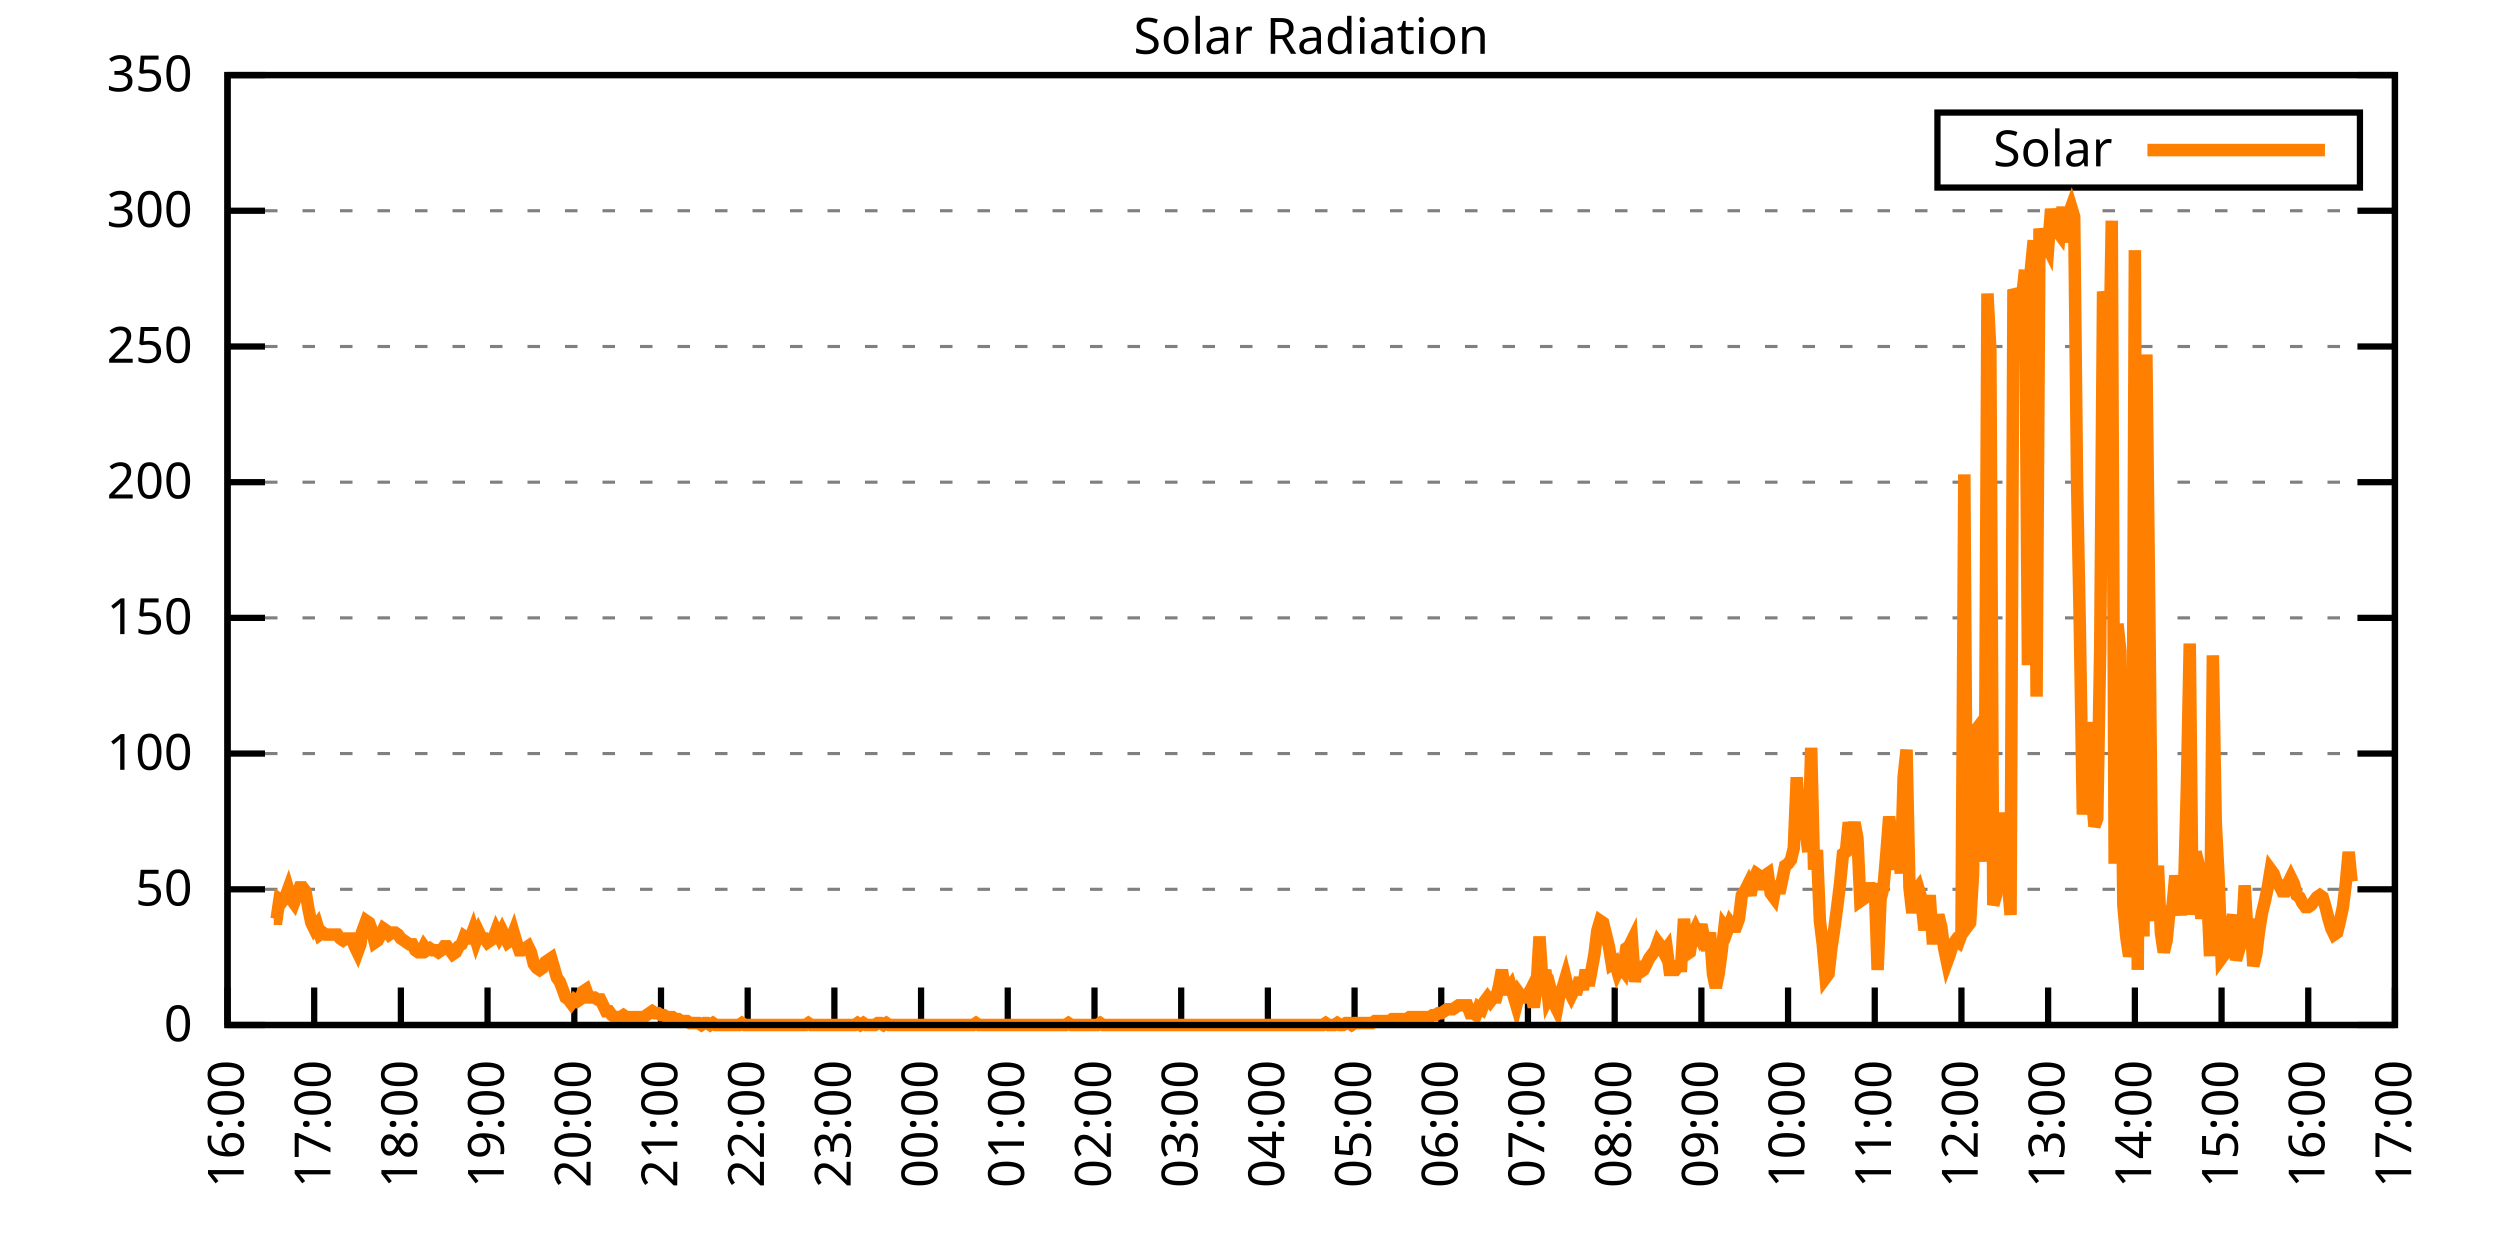
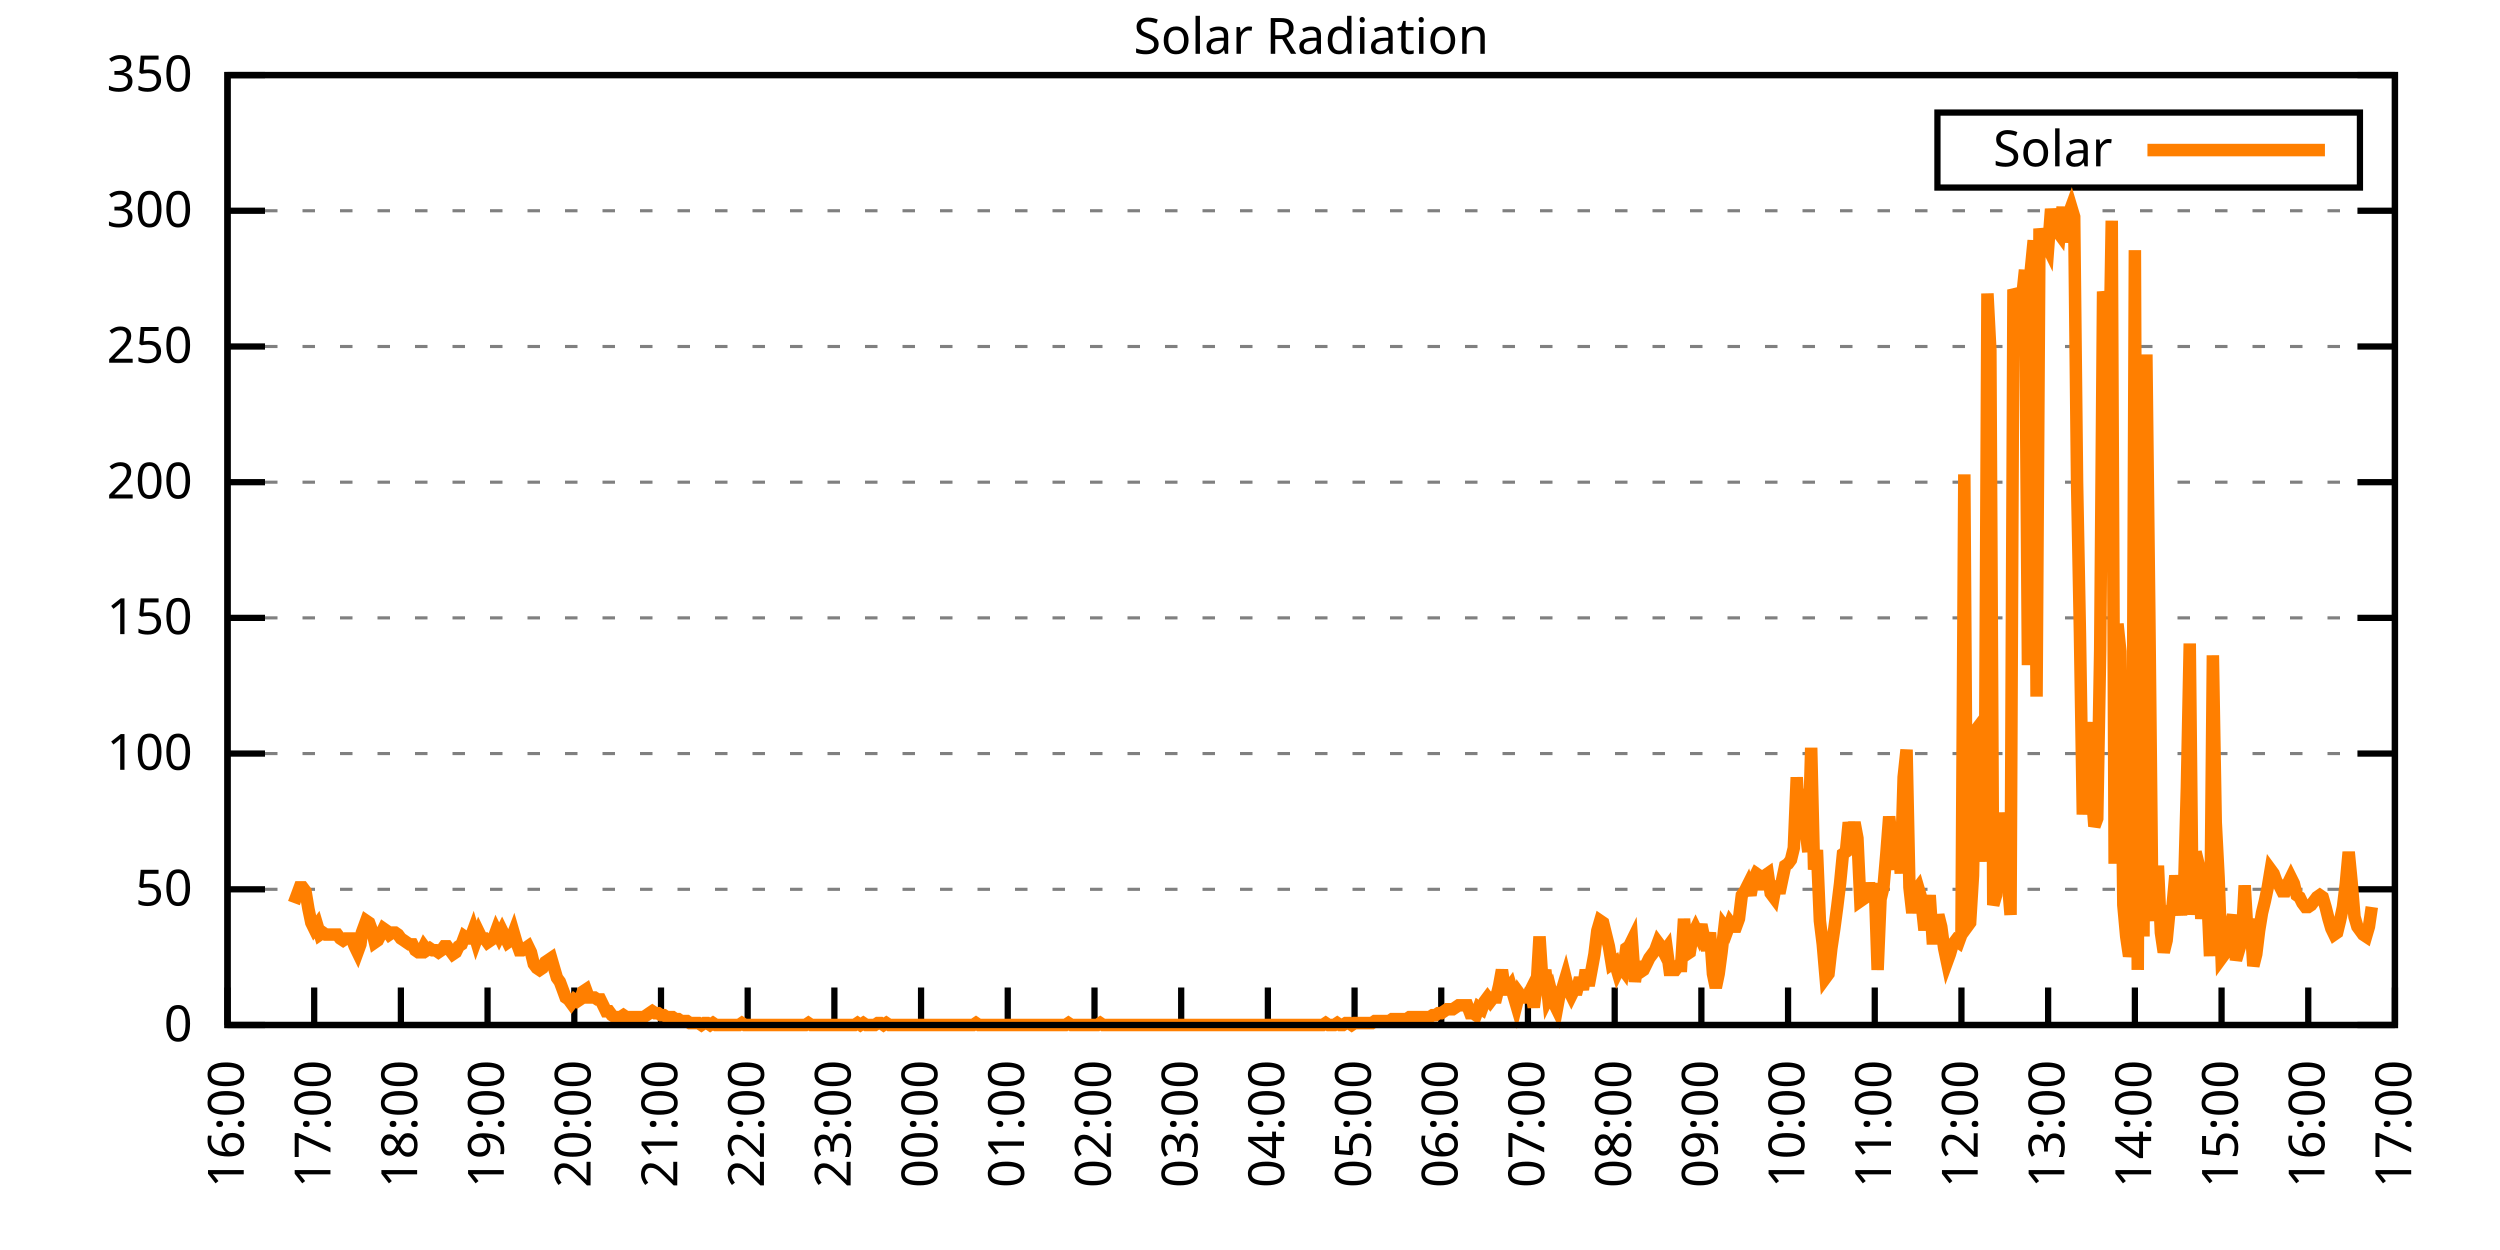
<svg xmlns="http://www.w3.org/2000/svg" xmlns:xlink="http://www.w3.org/1999/xlink" width="400" height="200" viewBox="0 0 400 200">
  <g id="gnuplot_canvas">
    <rect x="0" y="0" width="400" height="200" fill="none" />
    <defs>
      <circle id="gpDot" r="0.5" stroke-width="0.5" stroke="currentColor" />
      <path id="gpPt0" stroke-width="0.333" stroke="currentColor" d="M-1,0 h2 M0,-1 v2" />
      <path id="gpPt1" stroke-width="0.333" stroke="currentColor" d="M-1,-1 L1,1 M1,-1 L-1,1" />
      <path id="gpPt2" stroke-width="0.333" stroke="currentColor" d="M-1,0 L1,0 M0,-1 L0,1 M-1,-1 L1,1 M-1,1 L1,-1" />
      <rect id="gpPt3" stroke-width="0.333" stroke="currentColor" x="-1" y="-1" width="2" height="2" />
      <rect id="gpPt4" stroke-width="0.333" stroke="currentColor" fill="currentColor" x="-1" y="-1" width="2" height="2" />
      <circle id="gpPt5" stroke-width="0.333" stroke="currentColor" cx="0" cy="0" r="1" />
      <use xlink:href="#gpPt5" id="gpPt6" fill="currentColor" stroke="none" />
      <path id="gpPt7" stroke-width="0.333" stroke="currentColor" d="M0,-1.33 L-1.33,0.67 L1.33,0.67 z" />
      <use xlink:href="#gpPt7" id="gpPt8" fill="currentColor" stroke="none" />
      <use xlink:href="#gpPt7" id="gpPt9" stroke="currentColor" transform="rotate(180)" />
      <use xlink:href="#gpPt9" id="gpPt10" fill="currentColor" stroke="none" />
      <use xlink:href="#gpPt3" id="gpPt11" stroke="currentColor" transform="rotate(45)" />
      <use xlink:href="#gpPt11" id="gpPt12" fill="currentColor" stroke="none" />
      <path id="gpPt13" stroke-width="0.333" stroke="currentColor" d="M0,1.330 L1.265,0.411 L0.782,-1.067 L-0.782,-1.076 L-1.265,0.411 z" />
      <use xlink:href="#gpPt13" id="gpPt14" fill="currentColor" stroke="none" />
      <filter id="textbox" filterUnits="objectBoundingBox" x="0" y="0" height="1" width="1">
        <feFlood flood-color="white" flood-opacity="1" result="bgnd" />
        <feComposite in="SourceGraphic" in2="bgnd" operator="atop" />
      </filter>
      <filter id="greybox" filterUnits="objectBoundingBox" x="0" y="0" height="1" width="1">
        <feFlood flood-color="lightgrey" flood-opacity="1" result="grey" />
        <feComposite in="SourceGraphic" in2="grey" operator="atop" />
      </filter>
    </defs>
    <g fill="none" color="white" stroke="currentColor" stroke-width="1.00" stroke-linecap="butt" stroke-linejoin="miter">
</g>
    <g fill="none" color="black" stroke="currentColor" stroke-width="1.00" stroke-linecap="butt" stroke-linejoin="miter">
      <g stroke="none" shape-rendering="crispEdges">
        <polygon fill="rgb(255, 255, 255)" points="36.40,164.00 383.18,164.00 383.18,12.02 36.40,12.02 " />
      </g>
    </g>
    <g fill="none" color="black" stroke="currentColor" stroke-width="1.00" stroke-linecap="butt" stroke-linejoin="miter">
</g>
    <g fill="none" color="black" stroke="black" stroke-width="0.50" stroke-linecap="butt" stroke-linejoin="miter">
</g>
    <g fill="none" color="gray" stroke="currentColor" stroke-width="0.50" stroke-linecap="butt" stroke-linejoin="miter">
      <path stroke="gray" stroke-dasharray="2,4" class="gridline" d="M36.40,164.00 L383.19,164.00  " />
    </g>
    <g fill="none" color="gray" stroke="gray" stroke-width="1.00" stroke-linecap="butt" stroke-linejoin="miter">
</g>
    <g fill="none" color="black" stroke="currentColor" stroke-width="1.00" stroke-linecap="butt" stroke-linejoin="miter">
      <path stroke="black" d="M36.40,164.00 L42.40,164.00 M383.19,164.00 L377.19,164.00  " />
      <g transform="translate(30.80,166.60)" stroke="none" fill="black" font-family="Sans" font-size="8.00" text-anchor="end">
        <text>
          <tspan font-family="Sans"> 0</tspan>
        </text>
      </g>
    </g>
    <g fill="none" color="black" stroke="currentColor" stroke-width="1.00" stroke-linecap="butt" stroke-linejoin="miter">
</g>
    <g fill="none" color="black" stroke="black" stroke-width="0.50" stroke-linecap="butt" stroke-linejoin="miter">
</g>
    <g fill="none" color="gray" stroke="currentColor" stroke-width="0.50" stroke-linecap="butt" stroke-linejoin="miter">
      <path stroke="gray" stroke-dasharray="2,4" class="gridline" d="M36.40,142.29 L383.19,142.29  " />
    </g>
    <g fill="none" color="gray" stroke="gray" stroke-width="1.00" stroke-linecap="butt" stroke-linejoin="miter">
</g>
    <g fill="none" color="black" stroke="currentColor" stroke-width="1.00" stroke-linecap="butt" stroke-linejoin="miter">
      <path stroke="black" d="M36.40,142.29 L42.40,142.29 M383.19,142.29 L377.19,142.29  " />
      <g transform="translate(30.80,144.89)" stroke="none" fill="black" font-family="Sans" font-size="8.00" text-anchor="end">
        <text>
          <tspan font-family="Sans"> 50</tspan>
        </text>
      </g>
    </g>
    <g fill="none" color="black" stroke="currentColor" stroke-width="1.00" stroke-linecap="butt" stroke-linejoin="miter">
</g>
    <g fill="none" color="black" stroke="black" stroke-width="0.50" stroke-linecap="butt" stroke-linejoin="miter">
</g>
    <g fill="none" color="gray" stroke="currentColor" stroke-width="0.50" stroke-linecap="butt" stroke-linejoin="miter">
      <path stroke="gray" stroke-dasharray="2,4" class="gridline" d="M36.40,120.57 L383.19,120.57  " />
    </g>
    <g fill="none" color="gray" stroke="gray" stroke-width="1.00" stroke-linecap="butt" stroke-linejoin="miter">
</g>
    <g fill="none" color="black" stroke="currentColor" stroke-width="1.00" stroke-linecap="butt" stroke-linejoin="miter">
      <path stroke="black" d="M36.40,120.57 L42.40,120.57 M383.19,120.57 L377.19,120.57  " />
      <g transform="translate(30.80,123.17)" stroke="none" fill="black" font-family="Sans" font-size="8.00" text-anchor="end">
        <text>
          <tspan font-family="Sans"> 100</tspan>
        </text>
      </g>
    </g>
    <g fill="none" color="black" stroke="currentColor" stroke-width="1.00" stroke-linecap="butt" stroke-linejoin="miter">
</g>
    <g fill="none" color="black" stroke="black" stroke-width="0.50" stroke-linecap="butt" stroke-linejoin="miter">
</g>
    <g fill="none" color="gray" stroke="currentColor" stroke-width="0.50" stroke-linecap="butt" stroke-linejoin="miter">
      <path stroke="gray" stroke-dasharray="2,4" class="gridline" d="M36.40,98.86 L383.19,98.86  " />
    </g>
    <g fill="none" color="gray" stroke="gray" stroke-width="1.00" stroke-linecap="butt" stroke-linejoin="miter">
</g>
    <g fill="none" color="black" stroke="currentColor" stroke-width="1.00" stroke-linecap="butt" stroke-linejoin="miter">
      <path stroke="black" d="M36.40,98.86 L42.40,98.86 M383.19,98.86 L377.19,98.86  " />
      <g transform="translate(30.80,101.46)" stroke="none" fill="black" font-family="Sans" font-size="8.00" text-anchor="end">
        <text>
          <tspan font-family="Sans"> 150</tspan>
        </text>
      </g>
    </g>
    <g fill="none" color="black" stroke="currentColor" stroke-width="1.00" stroke-linecap="butt" stroke-linejoin="miter">
</g>
    <g fill="none" color="black" stroke="black" stroke-width="0.50" stroke-linecap="butt" stroke-linejoin="miter">
</g>
    <g fill="none" color="gray" stroke="currentColor" stroke-width="0.50" stroke-linecap="butt" stroke-linejoin="miter">
      <path stroke="gray" stroke-dasharray="2,4" class="gridline" d="M36.40,77.15 L383.19,77.15  " />
    </g>
    <g fill="none" color="gray" stroke="gray" stroke-width="1.00" stroke-linecap="butt" stroke-linejoin="miter">
</g>
    <g fill="none" color="black" stroke="currentColor" stroke-width="1.00" stroke-linecap="butt" stroke-linejoin="miter">
      <path stroke="black" d="M36.40,77.15 L42.40,77.15 M383.19,77.15 L377.19,77.15  " />
      <g transform="translate(30.80,79.75)" stroke="none" fill="black" font-family="Sans" font-size="8.00" text-anchor="end">
        <text>
          <tspan font-family="Sans"> 200</tspan>
        </text>
      </g>
    </g>
    <g fill="none" color="black" stroke="currentColor" stroke-width="1.00" stroke-linecap="butt" stroke-linejoin="miter">
</g>
    <g fill="none" color="black" stroke="black" stroke-width="0.50" stroke-linecap="butt" stroke-linejoin="miter">
</g>
    <g fill="none" color="gray" stroke="currentColor" stroke-width="0.50" stroke-linecap="butt" stroke-linejoin="miter">
      <path stroke="gray" stroke-dasharray="2,4" class="gridline" d="M36.40,55.44 L383.19,55.44  " />
    </g>
    <g fill="none" color="gray" stroke="gray" stroke-width="1.00" stroke-linecap="butt" stroke-linejoin="miter">
</g>
    <g fill="none" color="black" stroke="currentColor" stroke-width="1.00" stroke-linecap="butt" stroke-linejoin="miter">
      <path stroke="black" d="M36.40,55.44 L42.40,55.44 M383.19,55.44 L377.19,55.44  " />
      <g transform="translate(30.80,58.04)" stroke="none" fill="black" font-family="Sans" font-size="8.00" text-anchor="end">
        <text>
          <tspan font-family="Sans"> 250</tspan>
        </text>
      </g>
    </g>
    <g fill="none" color="black" stroke="currentColor" stroke-width="1.00" stroke-linecap="butt" stroke-linejoin="miter">
</g>
    <g fill="none" color="black" stroke="black" stroke-width="0.50" stroke-linecap="butt" stroke-linejoin="miter">
</g>
    <g fill="none" color="gray" stroke="currentColor" stroke-width="0.50" stroke-linecap="butt" stroke-linejoin="miter">
      <path stroke="gray" stroke-dasharray="2,4" class="gridline" d="M36.40,33.72 L383.19,33.72  " />
    </g>
    <g fill="none" color="gray" stroke="gray" stroke-width="1.00" stroke-linecap="butt" stroke-linejoin="miter">
</g>
    <g fill="none" color="black" stroke="currentColor" stroke-width="1.00" stroke-linecap="butt" stroke-linejoin="miter">
      <path stroke="black" d="M36.40,33.72 L42.40,33.72 M383.19,33.72 L377.19,33.72  " />
      <g transform="translate(30.80,36.32)" stroke="none" fill="black" font-family="Sans" font-size="8.00" text-anchor="end">
        <text>
          <tspan font-family="Sans"> 300</tspan>
        </text>
      </g>
    </g>
    <g fill="none" color="black" stroke="currentColor" stroke-width="1.00" stroke-linecap="butt" stroke-linejoin="miter">
</g>
    <g fill="none" color="black" stroke="black" stroke-width="0.50" stroke-linecap="butt" stroke-linejoin="miter">
</g>
    <g fill="none" color="gray" stroke="currentColor" stroke-width="0.50" stroke-linecap="butt" stroke-linejoin="miter">
      <path stroke="gray" stroke-dasharray="2,4" class="gridline" d="M36.40,12.01 L383.19,12.01  " />
    </g>
    <g fill="none" color="gray" stroke="gray" stroke-width="1.00" stroke-linecap="butt" stroke-linejoin="miter">
</g>
    <g fill="none" color="black" stroke="currentColor" stroke-width="1.00" stroke-linecap="butt" stroke-linejoin="miter">
      <path stroke="black" d="M36.40,12.01 L42.40,12.01 M383.19,12.01 L377.19,12.01  " />
      <g transform="translate(30.80,14.61)" stroke="none" fill="black" font-family="Sans" font-size="8.00" text-anchor="end">
        <text>
          <tspan font-family="Sans"> 350</tspan>
        </text>
      </g>
    </g>
    <g fill="none" color="black" stroke="currentColor" stroke-width="1.00" stroke-linecap="butt" stroke-linejoin="miter">
      <path stroke="black" d="M36.40,164.00 L36.40,158.00  " />
      <g transform="translate(39.00,169.60) rotate(270.00)" stroke="none" fill="black" font-family="Sans" font-size="8.00" text-anchor="end">
        <text>
          <tspan font-family="Sans">16:00</tspan>
        </text>
      </g>
    </g>
    <g fill="none" color="black" stroke="currentColor" stroke-width="1.00" stroke-linecap="butt" stroke-linejoin="miter">
      <path stroke="black" d="M50.27,164.00 L50.27,158.00  " />
      <g transform="translate(52.87,169.60) rotate(270.00)" stroke="none" fill="black" font-family="Sans" font-size="8.00" text-anchor="end">
        <text>
          <tspan font-family="Sans">17:00</tspan>
        </text>
      </g>
    </g>
    <g fill="none" color="black" stroke="currentColor" stroke-width="1.00" stroke-linecap="butt" stroke-linejoin="miter">
      <path stroke="black" d="M64.14,164.00 L64.14,158.00  " />
      <g transform="translate(66.74,169.60) rotate(270.00)" stroke="none" fill="black" font-family="Sans" font-size="8.00" text-anchor="end">
        <text>
          <tspan font-family="Sans">18:00</tspan>
        </text>
      </g>
    </g>
    <g fill="none" color="black" stroke="currentColor" stroke-width="1.00" stroke-linecap="butt" stroke-linejoin="miter">
      <path stroke="black" d="M78.01,164.00 L78.01,158.00  " />
      <g transform="translate(80.61,169.60) rotate(270.00)" stroke="none" fill="black" font-family="Sans" font-size="8.00" text-anchor="end">
        <text>
          <tspan font-family="Sans">19:00</tspan>
        </text>
      </g>
    </g>
    <g fill="none" color="black" stroke="currentColor" stroke-width="1.00" stroke-linecap="butt" stroke-linejoin="miter">
      <path stroke="black" d="M91.89,164.00 L91.89,158.00  " />
      <g transform="translate(94.49,169.60) rotate(270.00)" stroke="none" fill="black" font-family="Sans" font-size="8.00" text-anchor="end">
        <text>
          <tspan font-family="Sans">20:00</tspan>
        </text>
      </g>
    </g>
    <g fill="none" color="black" stroke="currentColor" stroke-width="1.00" stroke-linecap="butt" stroke-linejoin="miter">
      <path stroke="black" d="M105.76,164.00 L105.76,158.00  " />
      <g transform="translate(108.36,169.60) rotate(270.00)" stroke="none" fill="black" font-family="Sans" font-size="8.00" text-anchor="end">
        <text>
          <tspan font-family="Sans">21:00</tspan>
        </text>
      </g>
    </g>
    <g fill="none" color="black" stroke="currentColor" stroke-width="1.00" stroke-linecap="butt" stroke-linejoin="miter">
      <path stroke="black" d="M119.63,164.00 L119.63,158.00  " />
      <g transform="translate(122.23,169.60) rotate(270.00)" stroke="none" fill="black" font-family="Sans" font-size="8.00" text-anchor="end">
        <text>
          <tspan font-family="Sans">22:00</tspan>
        </text>
      </g>
    </g>
    <g fill="none" color="black" stroke="currentColor" stroke-width="1.00" stroke-linecap="butt" stroke-linejoin="miter">
      <path stroke="black" d="M133.50,164.00 L133.50,158.00  " />
      <g transform="translate(136.10,169.60) rotate(270.00)" stroke="none" fill="black" font-family="Sans" font-size="8.00" text-anchor="end">
        <text>
          <tspan font-family="Sans">23:00</tspan>
        </text>
      </g>
    </g>
    <g fill="none" color="black" stroke="currentColor" stroke-width="1.00" stroke-linecap="butt" stroke-linejoin="miter">
      <path stroke="black" d="M147.37,164.00 L147.37,158.00  " />
      <g transform="translate(149.97,169.60) rotate(270.00)" stroke="none" fill="black" font-family="Sans" font-size="8.00" text-anchor="end">
        <text>
          <tspan font-family="Sans">00:00</tspan>
        </text>
      </g>
    </g>
    <g fill="none" color="black" stroke="currentColor" stroke-width="1.00" stroke-linecap="butt" stroke-linejoin="miter">
      <path stroke="black" d="M161.24,164.00 L161.24,158.00  " />
      <g transform="translate(163.84,169.60) rotate(270.00)" stroke="none" fill="black" font-family="Sans" font-size="8.00" text-anchor="end">
        <text>
          <tspan font-family="Sans">01:00</tspan>
        </text>
      </g>
    </g>
    <g fill="none" color="black" stroke="currentColor" stroke-width="1.00" stroke-linecap="butt" stroke-linejoin="miter">
      <path stroke="black" d="M175.12,164.00 L175.12,158.00  " />
      <g transform="translate(177.72,169.60) rotate(270.00)" stroke="none" fill="black" font-family="Sans" font-size="8.00" text-anchor="end">
        <text>
          <tspan font-family="Sans">02:00</tspan>
        </text>
      </g>
    </g>
    <g fill="none" color="black" stroke="currentColor" stroke-width="1.00" stroke-linecap="butt" stroke-linejoin="miter">
      <path stroke="black" d="M188.99,164.00 L188.99,158.00  " />
      <g transform="translate(191.59,169.60) rotate(270.00)" stroke="none" fill="black" font-family="Sans" font-size="8.00" text-anchor="end">
        <text>
          <tspan font-family="Sans">03:00</tspan>
        </text>
      </g>
    </g>
    <g fill="none" color="black" stroke="currentColor" stroke-width="1.00" stroke-linecap="butt" stroke-linejoin="miter">
      <path stroke="black" d="M202.86,164.00 L202.86,158.00  " />
      <g transform="translate(205.46,169.60) rotate(270.00)" stroke="none" fill="black" font-family="Sans" font-size="8.00" text-anchor="end">
        <text>
          <tspan font-family="Sans">04:00</tspan>
        </text>
      </g>
    </g>
    <g fill="none" color="black" stroke="currentColor" stroke-width="1.00" stroke-linecap="butt" stroke-linejoin="miter">
      <path stroke="black" d="M216.73,164.00 L216.73,158.00  " />
      <g transform="translate(219.33,169.60) rotate(270.00)" stroke="none" fill="black" font-family="Sans" font-size="8.00" text-anchor="end">
        <text>
          <tspan font-family="Sans">05:00</tspan>
        </text>
      </g>
    </g>
    <g fill="none" color="black" stroke="currentColor" stroke-width="1.00" stroke-linecap="butt" stroke-linejoin="miter">
      <path stroke="black" d="M230.60,164.00 L230.60,158.00  " />
      <g transform="translate(233.20,169.60) rotate(270.00)" stroke="none" fill="black" font-family="Sans" font-size="8.00" text-anchor="end">
        <text>
          <tspan font-family="Sans">06:00</tspan>
        </text>
      </g>
    </g>
    <g fill="none" color="black" stroke="currentColor" stroke-width="1.00" stroke-linecap="butt" stroke-linejoin="miter">
      <path stroke="black" d="M244.47,164.00 L244.47,158.00  " />
      <g transform="translate(247.07,169.60) rotate(270.00)" stroke="none" fill="black" font-family="Sans" font-size="8.00" text-anchor="end">
        <text>
          <tspan font-family="Sans">07:00</tspan>
        </text>
      </g>
    </g>
    <g fill="none" color="black" stroke="currentColor" stroke-width="1.00" stroke-linecap="butt" stroke-linejoin="miter">
      <path stroke="black" d="M258.35,164.00 L258.35,158.00  " />
      <g transform="translate(260.95,169.60) rotate(270.00)" stroke="none" fill="black" font-family="Sans" font-size="8.00" text-anchor="end">
        <text>
          <tspan font-family="Sans">08:00</tspan>
        </text>
      </g>
    </g>
    <g fill="none" color="black" stroke="currentColor" stroke-width="1.00" stroke-linecap="butt" stroke-linejoin="miter">
      <path stroke="black" d="M272.22,164.00 L272.22,158.00  " />
      <g transform="translate(274.82,169.60) rotate(270.00)" stroke="none" fill="black" font-family="Sans" font-size="8.00" text-anchor="end">
        <text>
          <tspan font-family="Sans">09:00</tspan>
        </text>
      </g>
    </g>
    <g fill="none" color="black" stroke="currentColor" stroke-width="1.00" stroke-linecap="butt" stroke-linejoin="miter">
      <path stroke="black" d="M286.09,164.00 L286.09,158.00  " />
      <g transform="translate(288.69,169.60) rotate(270.00)" stroke="none" fill="black" font-family="Sans" font-size="8.00" text-anchor="end">
        <text>
          <tspan font-family="Sans">10:00</tspan>
        </text>
      </g>
    </g>
    <g fill="none" color="black" stroke="currentColor" stroke-width="1.00" stroke-linecap="butt" stroke-linejoin="miter">
      <path stroke="black" d="M299.96,164.00 L299.96,158.00  " />
      <g transform="translate(302.56,169.60) rotate(270.00)" stroke="none" fill="black" font-family="Sans" font-size="8.00" text-anchor="end">
        <text>
          <tspan font-family="Sans">11:00</tspan>
        </text>
      </g>
    </g>
    <g fill="none" color="black" stroke="currentColor" stroke-width="1.00" stroke-linecap="butt" stroke-linejoin="miter">
      <path stroke="black" d="M313.83,164.00 L313.83,158.00  " />
      <g transform="translate(316.43,169.60) rotate(270.00)" stroke="none" fill="black" font-family="Sans" font-size="8.00" text-anchor="end">
        <text>
          <tspan font-family="Sans">12:00</tspan>
        </text>
      </g>
    </g>
    <g fill="none" color="black" stroke="currentColor" stroke-width="1.00" stroke-linecap="butt" stroke-linejoin="miter">
      <path stroke="black" d="M327.70,164.00 L327.70,158.00  " />
      <g transform="translate(330.30,169.60) rotate(270.00)" stroke="none" fill="black" font-family="Sans" font-size="8.00" text-anchor="end">
        <text>
          <tspan font-family="Sans">13:00</tspan>
        </text>
      </g>
    </g>
    <g fill="none" color="black" stroke="currentColor" stroke-width="1.00" stroke-linecap="butt" stroke-linejoin="miter">
      <path stroke="black" d="M341.58,164.00 L341.58,158.00  " />
      <g transform="translate(344.18,169.60) rotate(270.00)" stroke="none" fill="black" font-family="Sans" font-size="8.00" text-anchor="end">
        <text>
          <tspan font-family="Sans">14:00</tspan>
        </text>
      </g>
    </g>
    <g fill="none" color="black" stroke="currentColor" stroke-width="1.00" stroke-linecap="butt" stroke-linejoin="miter">
      <path stroke="black" d="M355.45,164.00 L355.45,158.00  " />
      <g transform="translate(358.05,169.60) rotate(270.00)" stroke="none" fill="black" font-family="Sans" font-size="8.00" text-anchor="end">
        <text>
          <tspan font-family="Sans">15:00</tspan>
        </text>
      </g>
    </g>
    <g fill="none" color="black" stroke="currentColor" stroke-width="1.00" stroke-linecap="butt" stroke-linejoin="miter">
      <path stroke="black" d="M369.32,164.00 L369.32,158.00  " />
      <g transform="translate(371.92,169.60) rotate(270.00)" stroke="none" fill="black" font-family="Sans" font-size="8.00" text-anchor="end">
        <text>
          <tspan font-family="Sans">16:00</tspan>
        </text>
      </g>
    </g>
    <g fill="none" color="black" stroke="currentColor" stroke-width="1.00" stroke-linecap="butt" stroke-linejoin="miter">
      <path stroke="black" d="M383.19,164.00 L383.19,158.00  " />
      <g transform="translate(385.79,169.60) rotate(270.00)" stroke="none" fill="black" font-family="Sans" font-size="8.00" text-anchor="end">
        <text>
          <tspan font-family="Sans">17:00</tspan>
        </text>
      </g>
    </g>
    <g fill="none" color="black" stroke="currentColor" stroke-width="1.00" stroke-linecap="butt" stroke-linejoin="miter">
</g>
    <g fill="none" color="black" stroke="currentColor" stroke-width="1.00" stroke-linecap="butt" stroke-linejoin="miter">
      <path stroke="black" d="M36.40,12.01 L36.40,164.00 L383.19,164.00 L383.19,12.01 L36.40,12.01 Z  " />
    </g>
    <g fill="none" color="black" stroke="currentColor" stroke-width="1.00" stroke-linecap="butt" stroke-linejoin="miter">
</g>
    <g fill="none" color="black" stroke="currentColor" stroke-width="1.00" stroke-linecap="butt" stroke-linejoin="miter">
      <path stroke="black" d="M309.99,30.01 L309.99,18.01 L377.59,18.01 L377.59,30.01 L309.99,30.01 Z  " />
    </g>
    <g id="Solar_Radiation_plot_1">
      <g fill="none" color="white" stroke="black" stroke-width="2.00" stroke-linecap="butt" stroke-linejoin="miter">
</g>
      <g fill="none" color="black" stroke="currentColor" stroke-width="2.00" stroke-linecap="butt" stroke-linejoin="miter">
        <g transform="translate(337.99,26.61)" stroke="none" fill="black" font-family="Sans" font-size="8.00" text-anchor="end">
          <text>
            <tspan font-family="Sans">Solar</tspan>
          </text>
        </g>
      </g>
      <g fill="none" color="black" stroke="currentColor" stroke-width="2.00" stroke-linecap="butt" stroke-linejoin="miter">
-         <path stroke="rgb(255, 127,   0)" d="M343.59,24.01 L371.99,24.01 M43.80,147.01 L44.26,147.01 L44.72,143.86 L45.19,144.18 L45.65,143.55 L46.11,142.29   L46.57,143.86 L47.03,144.49 L47.50,143.23 L47.96,141.98 L48.42,141.98 L48.88,142.60 L49.35,145.44 L49.81,147.64   L50.27,148.58 L50.73,147.95 L51.20,149.53 L51.66,149.21 L52.12,149.53 L52.58,149.53 L53.05,149.53 L53.51,149.53   L53.97,149.53 L54.43,150.16 L54.90,150.47 L55.36,150.16 L55.82,150.16 L56.28,150.16 L56.75,151.41 L57.21,152.36   L57.67,151.10 L57.90,149.21 L58.59,147.32 L59.06,147.64 L59.52,148.90 L59.98,150.79 L60.44,150.47 L60.91,149.53   L61.37,148.58 L61.83,148.90 L62.29,149.53 L62.76,149.21 L63.22,149.21 L63.68,149.53 L64.14,150.16 L64.61,150.47   L65.07,150.79 L65.53,151.10 L65.99,151.10 L66.46,152.04 L66.92,152.36 L67.38,152.36 L67.84,151.41 L68.30,152.04   L68.77,151.73 L69.23,152.04 L69.69,152.04 L70.15,152.36 L70.62,152.04 L71.08,151.41 L71.54,151.41 L72.00,152.04   L72.47,152.67 L72.93,152.36 L73.39,151.41 L73.85,151.10 L74.32,149.84 L74.78,150.16 L75.24,150.16 L75.70,148.90   L76.17,150.47 L76.63,149.21 L77.09,150.16 L77.55,150.16 L78.01,150.79 L78.48,150.47 L78.94,150.16 L79.40,148.90   L79.86,149.84 L80.33,148.90 L80.79,149.84 L81.25,150.79 L81.71,150.47 L82.18,149.21 L82.64,150.79 L83.10,152.04   L83.56,152.04 L84.03,151.73 L84.49,151.41 L84.95,152.36 L85.41,154.25 L85.88,154.88 L86.34,155.19 L86.80,154.88   L87.26,153.93 L87.72,153.62 L88.19,153.30 L88.65,154.88 L89.11,156.45 L89.57,157.08 L90.04,158.34 L90.50,159.60   L90.96,159.91 L91.42,160.54 L91.89,159.91 L92.35,160.22 L92.81,159.91 L93.27,158.65 L93.74,158.34 L94.20,159.60   L94.66,159.60 L95.12,159.60 L95.59,159.91 L96.05,159.91 L96.51,160.85 L96.97,161.80 L97.44,161.80 L97.90,162.43   L98.36,162.74 L98.82,162.74 L99.28,162.74 L99.75,162.43 L100.21,162.74 L100.67,162.74 L101.13,162.74 L101.60,162.74   L102.06,162.74 L102.52,162.74 L102.98,162.74 L103.45,162.43 L103.91,162.11 L104.37,161.80 L104.83,162.11 L105.30,162.11   L105.76,162.43 L106.22,162.43 L106.68,162.74 L107.15,162.74 L107.61,162.74 L108.07,163.06 L108.53,163.06 L108.99,163.37   L109.46,163.37 L109.92,163.37 L110.38,163.69 L110.84,163.69 L111.31,163.69 L111.77,163.69 L112.23,164.00 L112.69,163.69   L113.16,163.69 L113.62,164.00 L114.08,163.69 L114.54,164.00 L115.01,164.00 L115.47,164.00 L115.93,164.00 L116.39,164.00   L116.86,164.00 L117.32,164.00 L117.78,164.00 L118.24,164.00 L118.70,163.69 L119.17,164.00 L119.63,164.00 L120.09,164.00   L120.55,164.00 L121.02,164.00 L121.48,164.00 L121.94,164.00 L122.40,164.00 L122.87,164.00 L123.33,164.00 L123.79,164.00   L124.25,164.00 L124.72,164.00 L125.18,164.00 L125.64,164.00 L126.10,164.00 L126.57,164.00 L127.03,164.00 L127.49,164.00   L127.95,164.00 L128.41,164.00 L128.88,164.00 L129.34,163.69 L129.80,164.00 L130.26,164.00 L130.73,164.00 L131.19,164.00   L131.65,164.00 L132.11,164.00 L132.58,164.00 L133.04,164.00 L133.50,164.00 L133.96,164.00 L134.43,164.00 L134.89,164.00   L135.35,164.00 L135.81,164.00 L136.28,164.00 L136.74,164.00 L137.20,163.69 L137.66,164.00 L138.13,163.69 L138.59,164.00   L139.05,164.00 L139.51,164.00 L139.97,164.00 L140.44,163.69 L140.90,163.69 L141.36,164.00 L141.82,163.69 L142.29,164.00   L142.75,164.00 L143.21,164.00 L143.67,164.00 L144.14,164.00 L144.60,164.00 L145.06,164.00 L145.52,164.00 L145.99,164.00   L146.45,164.00 L146.91,164.00 L147.37,164.00 L147.84,164.00 L148.30,164.00 L148.76,164.00 L149.22,164.00 L149.68,164.00   L150.15,164.00 L150.61,164.00 L151.07,164.00 L151.53,164.00 L152.00,164.00 L152.46,164.00 L152.92,164.00 L153.38,164.00   L153.85,164.00 L154.31,164.00 L154.77,164.00 L155.23,164.00 L155.70,164.00 L156.16,163.69 L156.62,164.00 L157.08,164.00   L157.55,164.00 L158.01,164.00 L158.47,164.00 L158.93,164.00 L159.39,164.00 L159.86,164.00 L160.32,164.00 L160.78,164.00   L161.24,164.00 L161.71,164.00 L162.17,164.00 L162.63,164.00 L163.09,164.00 L163.56,164.00 L164.02,164.00 L164.48,164.00   L164.94,164.00 L165.41,164.00 L165.87,164.00 L166.33,164.00 L166.79,164.00 L167.26,164.00 L167.72,164.00 L168.18,164.00   L168.64,164.00 L169.10,164.00 L169.57,164.00 L170.03,164.00 L170.49,164.00 L170.95,163.69 L171.42,164.00 L171.88,164.00   L172.34,164.00 L172.80,164.00 L173.27,164.00 L173.73,164.00 L174.19,164.00 L174.65,164.00 L175.12,164.00 L175.58,164.00   L176.04,163.69 L176.50,164.00 L176.97,164.00 L177.43,164.00 L177.89,164.00 L178.35,164.00 L178.82,164.00 L179.28,164.00   L179.74,164.00 L180.20,164.00 L180.66,164.00 L181.13,164.00 L181.59,164.00 L182.05,164.00 L182.51,164.00 L182.98,164.00   L183.44,164.00 L183.90,164.00 L184.36,164.00 L184.83,164.00 L185.29,164.00 L185.75,164.00 L186.21,164.00 L186.68,164.00   L187.14,164.00 L187.60,164.00 L188.06,164.00 L188.53,164.00 L188.99,164.00 L189.45,164.00 L189.91,164.00 L190.37,164.00   L190.84,164.00 L191.30,164.00 L191.76,164.00 L192.22,164.00 L192.69,164.00 L193.15,164.00 L193.61,164.00 L194.07,164.00   L194.54,164.00 L195.00,164.00 L195.46,164.00 L195.92,164.00 L196.39,164.00 L196.85,164.00 L197.31,164.00 L197.77,164.00   L198.24,164.00 L198.70,164.00 L199.16,164.00 L199.62,164.00 L200.08,164.00 L200.55,164.00 L201.01,164.00 L201.47,164.00   L201.93,164.00 L202.40,164.00 L202.86,164.00 L203.32,164.00 L203.78,164.00 L204.25,164.00 L204.71,164.00 L205.17,164.00   L205.63,164.00 L206.10,164.00 L206.56,164.00 L207.02,164.00 L207.48,164.00 L207.95,164.00 L208.41,164.00 L208.87,164.00   L209.33,164.00 L209.80,164.00 L210.26,164.00 L210.72,164.00 L211.18,164.00 L211.64,164.00 L212.11,163.69 L212.57,164.00   L213.03,164.00 L213.49,164.00 L213.96,163.69 L214.42,164.00 L214.88,164.00 L215.34,163.69 L215.81,163.69 L216.27,164.00   L216.73,163.69 L217.19,163.69 L217.66,163.69 L218.12,163.69 L218.58,163.69 L219.04,163.69 L219.51,163.69 L219.97,163.37   L220.43,163.37 L220.89,163.37 L221.35,163.37 L221.82,163.37 L222.28,163.37 L222.74,163.06 L223.20,163.06 L223.67,163.06   L224.13,163.06 L224.59,163.06 L225.05,163.06 L225.52,162.74 L225.98,162.74 L226.44,162.74 L226.90,162.74 L227.37,162.74   L227.83,162.74 L228.29,162.74 L228.75,162.74 L229.22,162.43 L229.68,162.43 L230.14,162.11 L230.60,162.11 L231.06,161.80   L231.53,161.48 L231.99,161.48 L232.45,161.48 L232.91,161.17 L233.38,160.85 L233.84,160.85 L234.30,160.85 L234.76,160.85   L235.23,162.11 L235.69,162.11 L236.15,162.43 L236.61,161.17 L237.08,161.48 L237.54,160.22 L238.00,159.60 L238.46,160.22   L238.93,159.60 L239.39,159.60 L239.85,157.71 L240.31,155.19 L240.77,158.34 L241.24,158.34 L241.70,157.71 L242.16,159.28   L242.62,160.85 L243.09,158.97 L243.55,159.60 L244.01,159.60 L244.47,159.28 L244.94,158.34 L245.40,161.17 L245.86,157.71   L246.32,149.84 L246.79,157.08 L247.25,155.19 L247.71,159.60 L248.17,158.65 L248.64,160.54 L249.10,161.48 L249.56,158.97   L250.02,158.02 L250.49,156.45 L250.95,158.34 L251.41,159.28 L251.87,158.34 L252.33,158.34 L252.80,156.45 L253.26,158.34   L253.72,155.19 L254.18,157.71 L254.65,155.19 L255.11,152.67 L255.57,148.90 L256.03,147.32 L256.50,147.64 L256.96,149.53   L257.42,151.41 L257.88,154.25 L258.35,153.93 L258.81,155.50 L259.27,154.56 L259.73,155.19 L260.20,151.73 L260.66,151.41   L261.12,150.47 L261.58,157.08 L262.04,153.93 L262.51,155.50 L262.97,155.19 L263.43,154.25 L263.89,153.30 L264.36,152.67   L264.82,152.04 L265.28,150.79 L265.74,151.41 L266.21,152.36 L266.67,151.73 L267.13,155.19 L267.59,155.19 L268.06,155.19   L268.52,154.56 L268.98,154.56 L269.44,147.01 L269.91,152.67 L270.37,152.36 L270.83,149.53 L271.29,148.58 L271.75,149.53   L272.22,147.95 L272.68,150.16 L273.14,152.04 L273.60,149.21 L274.07,155.82 L274.53,158.02 L274.99,155.82 L275.45,152.36   L275.92,148.27 L276.38,148.90 L276.84,147.64 L277.30,148.27 L277.77,148.27 L278.23,147.01 L278.69,143.23 L279.15,142.60   L279.62,141.66 L280.08,143.23 L280.54,140.72 L281.00,139.77 L281.46,140.09 L281.93,142.29 L282.39,140.09 L282.85,139.77   L283.31,142.92 L283.78,143.55 L284.24,141.03 L284.70,142.92 L285.16,140.72 L285.63,138.51 L286.09,138.20 L286.55,137.57   L287.01,135.68 L287.48,124.36 L287.94,133.79 L288.40,126.24 L288.86,132.54 L289.33,136.31 L289.79,119.64 L290.25,139.14   L290.71,136.00 L291.18,147.32 L291.64,151.10 L292.10,156.45 L292.56,155.82 L293.02,151.73 L293.49,148.58 L293.95,145.12   L294.41,141.35 L294.87,136.63 L295.34,136.31 L295.80,131.59 L296.26,133.79 L296.72,131.59 L297.19,134.11 L297.65,144.18   L298.11,143.86 L298.57,143.55 L299.04,141.35 L299.50,143.23 L299.96,141.35 L300.42,155.19 L300.89,143.86 L301.35,141.98   L301.81,136.63 L302.27,130.65 L302.73,135.05 L303.20,139.14 L303.66,131.91 L304.12,139.77 L304.58,124.36 L305.05,119.95   L305.51,141.98 L305.97,146.07 L306.43,142.60 L306.90,141.98 L307.36,143.55 L307.82,147.95 L308.28,147.95 L308.75,143.23   L309.21,150.16 L309.67,150.16 L310.13,146.38 L310.60,148.27 L311.06,151.73 L311.52,153.93 L311.98,152.67 L312.44,151.10   L312.91,150.47 L313.37,150.79 L313.83,149.53 L314.29,75.90 L314.76,148.27 L315.22,147.64 L315.68,140.09 L316.14,116.80   L316.61,116.18 L317.07,119.01 L317.53,137.89 L317.99,46.96 L318.46,56.08 L318.92,144.81 L319.38,143.23 L319.84,130.02   L320.31,136.63 L320.77,141.03 L321.23,140.72 L321.69,146.38 L322.15,46.33 L322.62,47.27 L323.08,50.10 L323.54,47.58   L324.00,43.18 L324.47,106.42 L324.93,43.18 L325.39,38.46 L325.85,111.46 L326.32,36.57 L326.78,39.40 L327.24,38.78   L327.70,39.72 L328.17,33.43 L328.63,36.57 L329.09,36.89 L329.55,37.52 L330.02,33.11 L330.48,38.78 L330.94,34.37   L331.40,33.11 L331.87,34.68 L332.33,77.16 L332.79,101.39 L333.25,130.33 L333.71,121.21 L334.18,115.55 L334.64,125.93   L335.10,132.22 L335.56,130.96 L336.03,103.90 L336.49,46.64 L336.95,49.47 L337.41,63.95 L337.88,35.31 L338.34,138.20   L338.80,99.81 L339.26,104.22 L339.73,144.81 L340.19,149.84 L340.65,152.99 L341.11,151.10 L341.58,40.03 L342.04,155.19   L342.50,60.80 L342.96,149.84 L343.42,56.71 L343.89,97.93 L344.35,142.60 L344.81,147.32 L345.27,138.51 L345.74,149.21   L346.20,152.36 L346.66,150.47 L347.12,145.75 L347.59,145.12 L348.05,140.09 L348.51,143.86 L348.97,146.38 L349.44,142.60   L349.90,125.93 L350.36,102.96 L350.82,146.38 L351.29,136.31 L351.75,138.20 L352.21,147.01 L352.67,141.98 L353.13,142.29   L353.60,152.99 L354.06,104.85 L354.52,131.59 L354.98,140.40 L355.45,153.30 L355.91,152.67 L356.37,148.90 L356.83,148.27   L357.30,146.38 L357.76,153.62 L358.68,150.47 L359.15,141.66 L359.61,149.53 L360.07,147.01 L360.53,154.56 L361.00,152.67   L361.46,148.90 L361.92,146.07 L362.38,144.18 L362.84,141.98 L363.31,139.14 L363.77,139.77 L364.23,141.03 L364.69,141.66   L365.16,142.60 L365.62,142.60 L366.08,141.35 L366.54,140.40 L367.01,141.35 L367.47,143.23 L367.93,143.55 L368.39,144.49   L368.86,145.12 L369.32,145.12 L369.78,144.81 L370.24,144.18 L370.71,143.55 L371.17,143.23 L371.63,143.55 L372.09,145.12   L372.56,147.01 L373.02,148.58 L373.48,149.53 L373.94,149.21 L374.40,147.32 L374.87,145.12 L375.33,141.35 L375.79,136.31   L376.25,141.03  " />
+         <path stroke="rgb(255, 127,   0)" d="M343.59,24.01 L371.99,24.01 M47.03,144.49 L47.50,143.23 L47.96,141.98 L48.42,141.98 L48.88,142.60 L49.35,145.44   L49.81,147.64 L50.27,148.58 L50.73,147.95 L51.20,149.53 L51.66,149.21 L52.12,149.53 L52.58,149.53 L53.05,149.53   L53.51,149.53 L53.97,149.53 L54.43,150.16 L54.90,150.47 L55.36,150.16 L55.82,150.16 L56.28,150.16 L56.75,151.41   L57.21,152.36 L57.67,151.10 L57.90,149.21 L58.59,147.32 L59.06,147.64 L59.52,148.90 L59.98,150.79 L60.44,150.47   L60.91,149.53 L61.37,148.58 L61.83,148.90 L62.29,149.53 L62.76,149.21 L63.22,149.21 L63.68,149.53 L64.14,150.16   L64.61,150.47 L65.07,150.79 L65.53,151.10 L65.99,151.10 L66.46,152.04 L66.92,152.36 L67.38,152.36 L67.84,151.41   L68.30,152.04 L68.77,151.73 L69.23,152.04 L69.69,152.04 L70.15,152.36 L70.62,152.04 L71.08,151.41 L71.54,151.41   L72.00,152.04 L72.47,152.67 L72.93,152.36 L73.39,151.41 L73.85,151.10 L74.32,149.84 L74.78,150.16 L75.24,150.16   L75.70,148.90 L76.17,150.47 L76.63,149.21 L77.09,150.16 L77.55,150.16 L78.01,150.79 L78.48,150.47 L78.94,150.16   L79.40,148.90 L79.86,149.84 L80.33,148.90 L80.79,149.84 L81.25,150.79 L81.71,150.47 L82.18,149.21 L82.64,150.79   L83.10,152.04 L83.56,152.04 L84.03,151.73 L84.49,151.41 L84.95,152.36 L85.41,154.25 L85.88,154.88 L86.34,155.19   L86.80,154.88 L87.26,153.93 L87.72,153.62 L88.19,153.30 L88.65,154.88 L89.11,156.45 L89.57,157.08 L90.04,158.34   L90.50,159.60 L90.96,159.91 L91.42,160.54 L91.89,159.91 L92.35,160.22 L92.81,159.91 L93.27,158.65 L93.74,158.34   L94.20,159.60 L94.66,159.60 L95.12,159.60 L95.59,159.91 L96.05,159.91 L96.51,160.85 L96.97,161.80 L97.44,161.80   L97.90,162.43 L98.36,162.74 L98.82,162.74 L99.28,162.74 L99.75,162.43 L100.21,162.74 L100.67,162.74 L101.13,162.74   L101.60,162.74 L102.06,162.74 L102.52,162.74 L102.98,162.74 L103.45,162.43 L103.91,162.11 L104.37,161.80 L104.83,162.11   L105.30,162.11 L105.76,162.43 L106.22,162.43 L106.68,162.74 L107.15,162.74 L107.61,162.74 L108.07,163.06 L108.53,163.06   L108.99,163.37 L109.46,163.37 L109.92,163.37 L110.38,163.69 L110.84,163.69 L111.31,163.69 L111.77,163.69 L112.23,164.00   L112.69,163.69 L113.16,163.69 L113.62,164.00 L114.08,163.69 L114.54,164.00 L115.01,164.00 L115.47,164.00 L115.93,164.00   L116.39,164.00 L116.86,164.00 L117.32,164.00 L117.78,164.00 L118.24,164.00 L118.70,163.69 L119.17,164.00 L119.63,164.00   L120.09,164.00 L120.55,164.00 L121.02,164.00 L121.48,164.00 L121.94,164.00 L122.40,164.00 L122.87,164.00 L123.33,164.00   L123.79,164.00 L124.25,164.00 L124.72,164.00 L125.18,164.00 L125.64,164.00 L126.10,164.00 L126.57,164.00 L127.03,164.00   L127.49,164.00 L127.95,164.00 L128.41,164.00 L128.88,164.00 L129.34,163.69 L129.80,164.00 L130.26,164.00 L130.73,164.00   L131.19,164.00 L131.65,164.00 L132.11,164.00 L132.58,164.00 L133.04,164.00 L133.50,164.00 L133.96,164.00 L134.43,164.00   L134.89,164.00 L135.35,164.00 L135.81,164.00 L136.28,164.00 L136.74,164.00 L137.20,163.69 L137.66,164.00 L138.13,163.69   L138.59,164.00 L139.05,164.00 L139.51,164.00 L139.97,164.00 L140.44,163.69 L140.90,163.69 L141.36,164.00 L141.82,163.69   L142.29,164.00 L142.75,164.00 L143.21,164.00 L143.67,164.00 L144.14,164.00 L144.60,164.00 L145.06,164.00 L145.52,164.00   L145.99,164.00 L146.45,164.00 L146.91,164.00 L147.37,164.00 L147.84,164.00 L148.30,164.00 L148.76,164.00 L149.22,164.00   L149.68,164.00 L150.15,164.00 L150.61,164.00 L151.07,164.00 L151.53,164.00 L152.00,164.00 L152.46,164.00 L152.92,164.00   L153.38,164.00 L153.85,164.00 L154.31,164.00 L154.77,164.00 L155.23,164.00 L155.70,164.00 L156.16,163.69 L156.62,164.00   L157.08,164.00 L157.55,164.00 L158.01,164.00 L158.47,164.00 L158.93,164.00 L159.39,164.00 L159.86,164.00 L160.32,164.00   L160.78,164.00 L161.24,164.00 L161.71,164.00 L162.17,164.00 L162.63,164.00 L163.09,164.00 L163.56,164.00 L164.02,164.00   L164.48,164.00 L164.94,164.00 L165.41,164.00 L165.87,164.00 L166.33,164.00 L166.79,164.00 L167.26,164.00 L167.72,164.00   L168.18,164.00 L168.64,164.00 L169.10,164.00 L169.57,164.00 L170.03,164.00 L170.49,164.00 L170.95,163.69 L171.42,164.00   L171.88,164.00 L172.34,164.00 L172.80,164.00 L173.27,164.00 L173.73,164.00 L174.19,164.00 L174.65,164.00 L175.12,164.00   L175.58,164.00 L176.04,163.69 L176.50,164.00 L176.97,164.00 L177.43,164.00 L177.89,164.00 L178.35,164.00 L178.82,164.00   L179.28,164.00 L179.74,164.00 L180.20,164.00 L180.66,164.00 L181.13,164.00 L181.59,164.00 L182.05,164.00 L182.51,164.00   L182.98,164.00 L183.44,164.00 L183.90,164.00 L184.36,164.00 L184.83,164.00 L185.29,164.00 L185.75,164.00 L186.21,164.00   L186.68,164.00 L187.14,164.00 L187.60,164.00 L188.06,164.00 L188.53,164.00 L188.99,164.00 L189.45,164.00 L189.91,164.00   L190.37,164.00 L190.84,164.00 L191.30,164.00 L191.76,164.00 L192.22,164.00 L192.69,164.00 L193.15,164.00 L193.61,164.00   L194.07,164.00 L194.54,164.00 L195.00,164.00 L195.46,164.00 L195.92,164.00 L196.39,164.00 L196.85,164.00 L197.31,164.00   L197.77,164.00 L198.24,164.00 L198.70,164.00 L199.16,164.00 L199.62,164.00 L200.08,164.00 L200.55,164.00 L201.01,164.00   L201.47,164.00 L201.93,164.00 L202.40,164.00 L202.86,164.00 L203.32,164.00 L203.78,164.00 L204.25,164.00 L204.71,164.00   L205.17,164.00 L205.63,164.00 L206.10,164.00 L206.56,164.00 L207.02,164.00 L207.48,164.00 L207.95,164.00 L208.41,164.00   L208.87,164.00 L209.33,164.00 L209.80,164.00 L210.26,164.00 L210.72,164.00 L211.18,164.00 L211.64,164.00 L212.11,163.69   L212.57,164.00 L213.03,164.00 L213.49,164.00 L213.96,163.69 L214.42,164.00 L214.88,164.00 L215.34,163.69 L215.81,163.69   L216.27,164.00 L216.73,163.69 L217.19,163.69 L217.66,163.69 L218.12,163.69 L218.58,163.69 L219.04,163.69 L219.51,163.69   L219.97,163.37 L220.43,163.37 L220.89,163.37 L221.35,163.37 L221.82,163.37 L222.28,163.37 L222.74,163.06 L223.20,163.06   L223.67,163.06 L224.13,163.06 L224.59,163.06 L225.05,163.06 L225.52,162.74 L225.98,162.74 L226.44,162.74 L226.90,162.74   L227.37,162.74 L227.83,162.74 L228.29,162.74 L228.75,162.74 L229.22,162.43 L229.68,162.43 L230.14,162.11 L230.60,162.11   L231.06,161.80 L231.53,161.48 L231.99,161.48 L232.45,161.48 L232.91,161.17 L233.38,160.85 L233.84,160.85 L234.30,160.85   L234.76,160.85 L235.23,162.11 L235.69,162.11 L236.15,162.43 L236.61,161.17 L237.08,161.48 L237.54,160.22 L238.00,159.60   L238.46,160.22 L238.93,159.60 L239.39,159.60 L239.85,157.71 L240.31,155.19 L240.77,158.34 L241.24,158.34 L241.70,157.71   L242.16,159.28 L242.62,160.85 L243.09,158.97 L243.55,159.60 L244.01,159.60 L244.47,159.28 L244.94,158.34 L245.40,161.17   L245.86,157.71 L246.32,149.84 L246.79,157.08 L247.25,155.19 L247.71,159.60 L248.17,158.65 L248.64,160.54 L249.10,161.48   L249.56,158.97 L250.02,158.02 L250.49,156.45 L250.95,158.34 L251.41,159.28 L251.87,158.34 L252.33,158.34 L252.80,156.45   L253.26,158.34 L253.72,155.19 L254.18,157.71 L254.65,155.19 L255.11,152.67 L255.57,148.90 L256.03,147.32 L256.50,147.64   L256.96,149.53 L257.42,151.41 L257.88,154.25 L258.35,153.93 L258.81,155.50 L259.27,154.56 L259.73,155.19 L260.20,151.73   L260.66,151.41 L261.12,150.47 L261.58,157.08 L262.04,153.93 L262.51,155.50 L262.97,155.19 L263.43,154.25 L263.89,153.30   L264.36,152.67 L264.82,152.04 L265.28,150.79 L265.74,151.41 L266.21,152.36 L266.67,151.73 L267.13,155.19 L267.59,155.19   L268.06,155.19 L268.52,154.56 L268.98,154.56 L269.44,147.01 L269.91,152.67 L270.37,152.36 L270.83,149.53 L271.29,148.58   L271.75,149.53 L272.22,147.95 L272.68,150.16 L273.14,152.04 L273.60,149.21 L274.07,155.82 L274.53,158.02 L274.99,155.82   L275.45,152.36 L275.92,148.27 L276.38,148.90 L276.84,147.64 L277.30,148.27 L277.77,148.27 L278.23,147.01 L278.69,143.23   L279.15,142.60 L279.62,141.66 L280.08,143.23 L280.54,140.72 L281.00,139.77 L281.46,140.09 L281.93,142.29 L282.39,140.09   L282.85,139.77 L283.31,142.92 L283.78,143.55 L284.24,141.03 L284.70,142.92 L285.16,140.72 L285.63,138.51 L286.09,138.20   L286.55,137.57 L287.01,135.68 L287.48,124.36 L287.94,133.79 L288.40,126.24 L288.86,132.54 L289.33,136.31 L289.79,119.64   L290.25,139.14 L290.71,136.00 L291.18,147.32 L291.64,151.10 L292.10,156.45 L292.56,155.82 L293.02,151.73 L293.49,148.58   L293.95,145.12 L294.41,141.35 L294.87,136.63 L295.34,136.31 L295.80,131.59 L296.26,133.79 L296.72,131.59 L297.19,134.11   L297.65,144.18 L298.11,143.86 L298.57,143.55 L299.04,141.35 L299.50,143.23 L299.96,141.35 L300.42,155.19 L300.89,143.86   L301.35,141.98 L301.81,136.63 L302.27,130.65 L302.73,135.05 L303.20,139.14 L303.66,131.91 L304.12,139.77 L304.58,124.36   L305.05,119.95 L305.51,141.98 L305.97,146.07 L306.43,142.60 L306.90,141.98 L307.36,143.55 L307.82,147.95 L308.28,147.95   L308.75,143.23 L309.21,150.16 L309.67,150.16 L310.13,146.38 L310.60,148.27 L311.06,151.73 L311.52,153.93 L311.98,152.67   L312.44,151.10 L312.91,150.47 L313.37,150.79 L313.83,149.53 L314.29,75.90 L314.76,148.27 L315.22,147.64 L315.68,140.09   L316.14,116.80 L316.61,116.18 L317.07,119.01 L317.53,137.89 L317.99,46.96 L318.46,56.08 L318.92,144.81 L319.38,143.23   L319.84,130.02 L320.31,136.63 L320.77,141.03 L321.23,140.72 L321.69,146.38 L322.15,46.33 L322.62,47.27 L323.08,50.10   L323.54,47.58 L324.00,43.18 L324.47,106.42 L324.93,43.18 L325.39,38.46 L325.85,111.46 L326.32,36.57 L326.78,39.40   L327.24,38.78 L327.70,39.72 L328.17,33.43 L328.63,36.57 L329.09,36.89 L329.55,37.52 L330.02,33.11 L330.48,38.78   L330.94,34.37 L331.40,33.11 L331.87,34.68 L332.33,77.16 L332.79,101.39 L333.25,130.33 L333.71,121.21 L334.18,115.55   L334.64,125.93 L335.10,132.22 L335.56,130.96 L336.03,103.90 L336.49,46.64 L336.95,49.47 L337.41,63.95 L337.88,35.31   L338.34,138.20 L338.80,99.81 L339.26,104.22 L339.73,144.81 L340.19,149.84 L340.65,152.99 L341.11,151.10 L341.58,40.03   L342.04,155.19 L342.50,60.80 L342.96,149.84 L343.42,56.71 L343.89,97.93 L344.35,142.60 L344.81,147.32 L345.27,138.51   L345.74,149.21 L346.20,152.36 L346.66,150.47 L347.12,145.75 L347.59,145.12 L348.05,140.09 L348.51,143.86 L348.97,146.38   L349.44,142.60 L349.90,125.93 L350.36,102.96 L350.82,146.38 L351.29,136.31 L351.75,138.20 L352.21,147.01 L352.67,141.98   L353.13,142.29 L353.60,152.99 L354.06,104.85 L354.52,131.59 L354.98,140.40 L355.45,153.30 L355.91,152.67 L356.37,148.90   L356.83,148.27 L357.30,146.38 L357.76,153.62 L358.68,150.47 L359.15,141.66 L359.61,149.53 L360.07,147.01 L360.53,154.56   L361.00,152.67 L361.46,148.90 L361.92,146.07 L362.38,144.18 L362.84,141.98 L363.31,139.14 L363.77,139.77 L364.23,141.03   L364.69,141.66 L365.16,142.60 L365.62,142.60 L366.08,141.35 L366.54,140.40 L367.01,141.35 L367.47,143.23 L367.93,143.55   L368.39,144.49 L368.86,145.12 L369.32,145.12 L369.78,144.81 L370.24,144.18 L370.71,143.55 L371.17,143.23 L371.63,143.55   L372.09,145.12 L372.56,147.01 L373.02,148.58 L373.48,149.53 L373.94,149.21 L374.40,147.32 L374.87,145.12 L375.33,141.35   L375.79,136.31 L376.25,141.03 L376.72,146.70 L377.18,148.27 L377.64,148.90 L378.10,149.53 L378.57,149.84 L379.03,148.27   L379.49,145.12  " />
      </g>
    </g>
    <g fill="none" color="black" stroke="currentColor" stroke-width="2.00" stroke-linecap="butt" stroke-linejoin="miter">
</g>
    <g fill="none" color="black" stroke="black" stroke-width="1.00" stroke-linecap="butt" stroke-linejoin="miter">
</g>
    <g fill="none" color="black" stroke="currentColor" stroke-width="1.00" stroke-linecap="butt" stroke-linejoin="miter">
      <path stroke="black" d="M36.40,12.01 L36.40,164.00 L383.19,164.00 L383.19,12.01 L36.40,12.01 Z  " />
      <g transform="translate(6.80,88.01) rotate(270.00)" stroke="none" fill="black" font-family="Sans" font-size="8.00" text-anchor="middle">
        <text />
      </g>
    </g>
    <g fill="none" color="black" stroke="currentColor" stroke-width="1.00" stroke-linecap="butt" stroke-linejoin="miter">
</g>
    <g fill="none" color="black" stroke="currentColor" stroke-width="1.00" stroke-linecap="butt" stroke-linejoin="miter">
      <g transform="translate(209.79,8.61)" stroke="none" fill="black" font-family="Sans" font-size="8.00" text-anchor="middle">
        <text>
          <tspan font-family="Sans">Solar Radiation</tspan>
        </text>
      </g>
    </g>
    <g fill="none" color="black" stroke="currentColor" stroke-width="1.00" stroke-linecap="butt" stroke-linejoin="miter">
</g>
  </g>
</svg>
